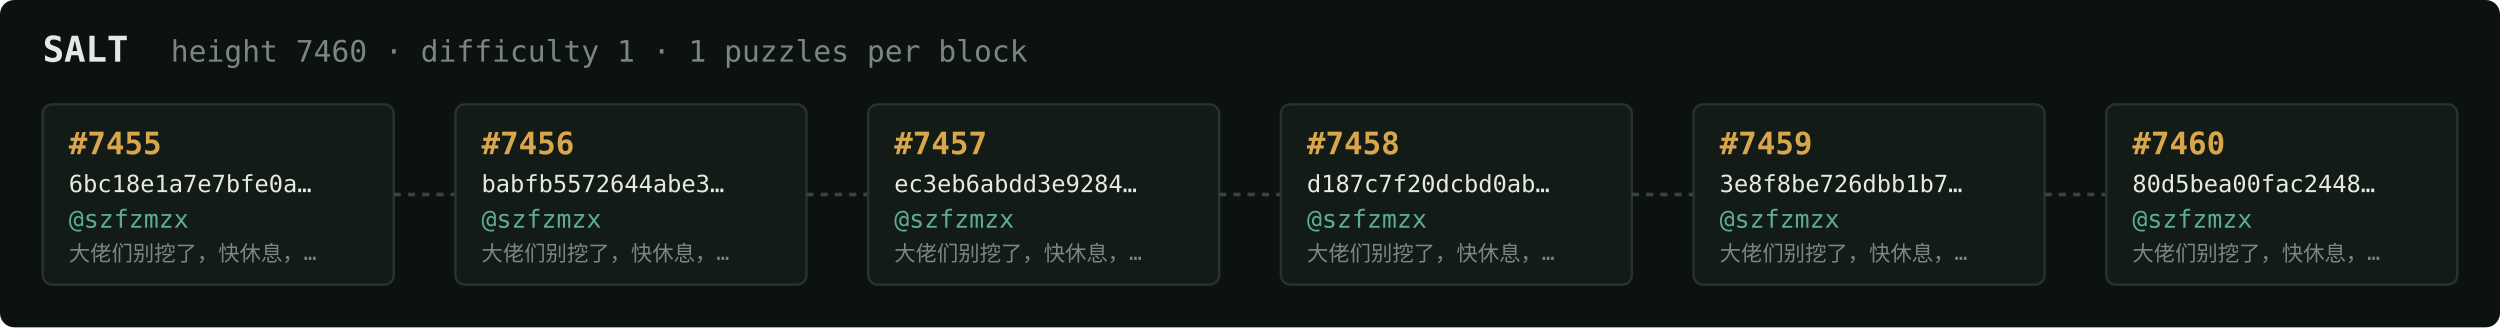
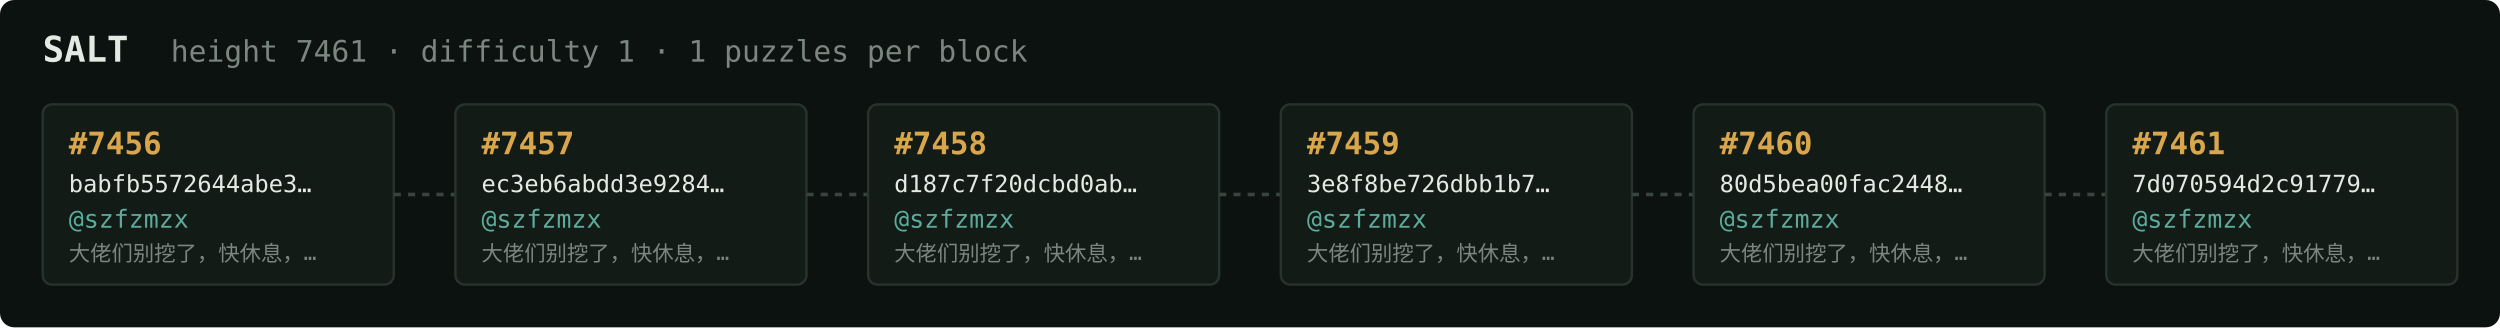
<svg xmlns="http://www.w3.org/2000/svg" width="1054" height="138" viewBox="0 0 1054 138" font-family="ui-monospace,SFMono-Regular,Menlo,monospace">
  <rect fill="#0c1210" width="1054" height="138" rx="6" />
  <text x="18" y="26" fill="#e5e9e3" font-size="15" font-weight="700">SALT</text>
-   <text x="72" y="26" fill="#7a867f" font-size="12.5">height 7460 · difficulty 1 · 1 puzzles per block</text>
+   <text x="72" y="26" fill="#7a867f" font-size="12.5">height 7461 · difficulty 1 · 1 puzzles per block</text>
  <rect x="18" y="44" width="148" height="76" rx="4" fill="#131b17" stroke="#28332e" stroke-width="1" />
-   <text x="29" y="65" fill="#d9a64c" font-size="13" font-weight="700">#7455</text>
-   <text x="29" y="81" fill="#e5e9e3" font-size="10">6bc18e1a7e7bfe0a…</text>
+   <text x="29" y="65" fill="#d9a64c" font-size="13" font-weight="700">#7456</text>
+   <text x="29" y="81" fill="#e5e9e3" font-size="10">babfb5572644abe3…</text>
  <text x="29" y="96" fill="#5cab9b" font-size="10.5">@szfzmzx</text>
  <text x="29" y="110" fill="#7a867f" font-size="9">大佬们别挖了，快休息，…</text>
  <line x1="166" y1="82.0" x2="192" y2="82.0" stroke="#38443e" stroke-width="1.5" stroke-dasharray="3 3" />
  <rect x="192" y="44" width="148" height="76" rx="4" fill="#131b17" stroke="#28332e" stroke-width="1" />
-   <text x="203" y="65" fill="#d9a64c" font-size="13" font-weight="700">#7456</text>
-   <text x="203" y="81" fill="#e5e9e3" font-size="10">babfb5572644abe3…</text>
+   <text x="203" y="65" fill="#d9a64c" font-size="13" font-weight="700">#7457</text>
+   <text x="203" y="81" fill="#e5e9e3" font-size="10">ec3eb6abdd3e9284…</text>
  <text x="203" y="96" fill="#5cab9b" font-size="10.5">@szfzmzx</text>
  <text x="203" y="110" fill="#7a867f" font-size="9">大佬们别挖了，快休息，…</text>
  <line x1="340" y1="82.0" x2="366" y2="82.0" stroke="#38443e" stroke-width="1.5" stroke-dasharray="3 3" />
  <rect x="366" y="44" width="148" height="76" rx="4" fill="#131b17" stroke="#28332e" stroke-width="1" />
-   <text x="377" y="65" fill="#d9a64c" font-size="13" font-weight="700">#7457</text>
-   <text x="377" y="81" fill="#e5e9e3" font-size="10">ec3eb6abdd3e9284…</text>
+   <text x="377" y="65" fill="#d9a64c" font-size="13" font-weight="700">#7458</text>
+   <text x="377" y="81" fill="#e5e9e3" font-size="10">d187c7f20dcbd0ab…</text>
  <text x="377" y="96" fill="#5cab9b" font-size="10.5">@szfzmzx</text>
  <text x="377" y="110" fill="#7a867f" font-size="9">大佬们别挖了，快休息，…</text>
  <line x1="514" y1="82.0" x2="540" y2="82.0" stroke="#38443e" stroke-width="1.5" stroke-dasharray="3 3" />
  <rect x="540" y="44" width="148" height="76" rx="4" fill="#131b17" stroke="#28332e" stroke-width="1" />
-   <text x="551" y="65" fill="#d9a64c" font-size="13" font-weight="700">#7458</text>
-   <text x="551" y="81" fill="#e5e9e3" font-size="10">d187c7f20dcbd0ab…</text>
+   <text x="551" y="65" fill="#d9a64c" font-size="13" font-weight="700">#7459</text>
+   <text x="551" y="81" fill="#e5e9e3" font-size="10">3e8f8be726dbb1b7…</text>
  <text x="551" y="96" fill="#5cab9b" font-size="10.5">@szfzmzx</text>
  <text x="551" y="110" fill="#7a867f" font-size="9">大佬们别挖了，快休息，…</text>
  <line x1="688" y1="82.0" x2="714" y2="82.0" stroke="#38443e" stroke-width="1.5" stroke-dasharray="3 3" />
  <rect x="714" y="44" width="148" height="76" rx="4" fill="#131b17" stroke="#28332e" stroke-width="1" />
-   <text x="725" y="65" fill="#d9a64c" font-size="13" font-weight="700">#7459</text>
-   <text x="725" y="81" fill="#e5e9e3" font-size="10">3e8f8be726dbb1b7…</text>
+   <text x="725" y="65" fill="#d9a64c" font-size="13" font-weight="700">#7460</text>
+   <text x="725" y="81" fill="#e5e9e3" font-size="10">80d5bea00fac2448…</text>
  <text x="725" y="96" fill="#5cab9b" font-size="10.5">@szfzmzx</text>
  <text x="725" y="110" fill="#7a867f" font-size="9">大佬们别挖了，快休息，…</text>
  <line x1="862" y1="82.0" x2="888" y2="82.0" stroke="#38443e" stroke-width="1.5" stroke-dasharray="3 3" />
  <rect x="888" y="44" width="148" height="76" rx="4" fill="#131b17" stroke="#28332e" stroke-width="1" />
-   <text x="899" y="65" fill="#d9a64c" font-size="13" font-weight="700">#7460</text>
-   <text x="899" y="81" fill="#e5e9e3" font-size="10">80d5bea00fac2448…</text>
+   <text x="899" y="65" fill="#d9a64c" font-size="13" font-weight="700">#7461</text>
+   <text x="899" y="81" fill="#e5e9e3" font-size="10">7d070594d2c91779…</text>
  <text x="899" y="96" fill="#5cab9b" font-size="10.5">@szfzmzx</text>
  <text x="899" y="110" fill="#7a867f" font-size="9">大佬们别挖了，快休息，…</text>
</svg>
